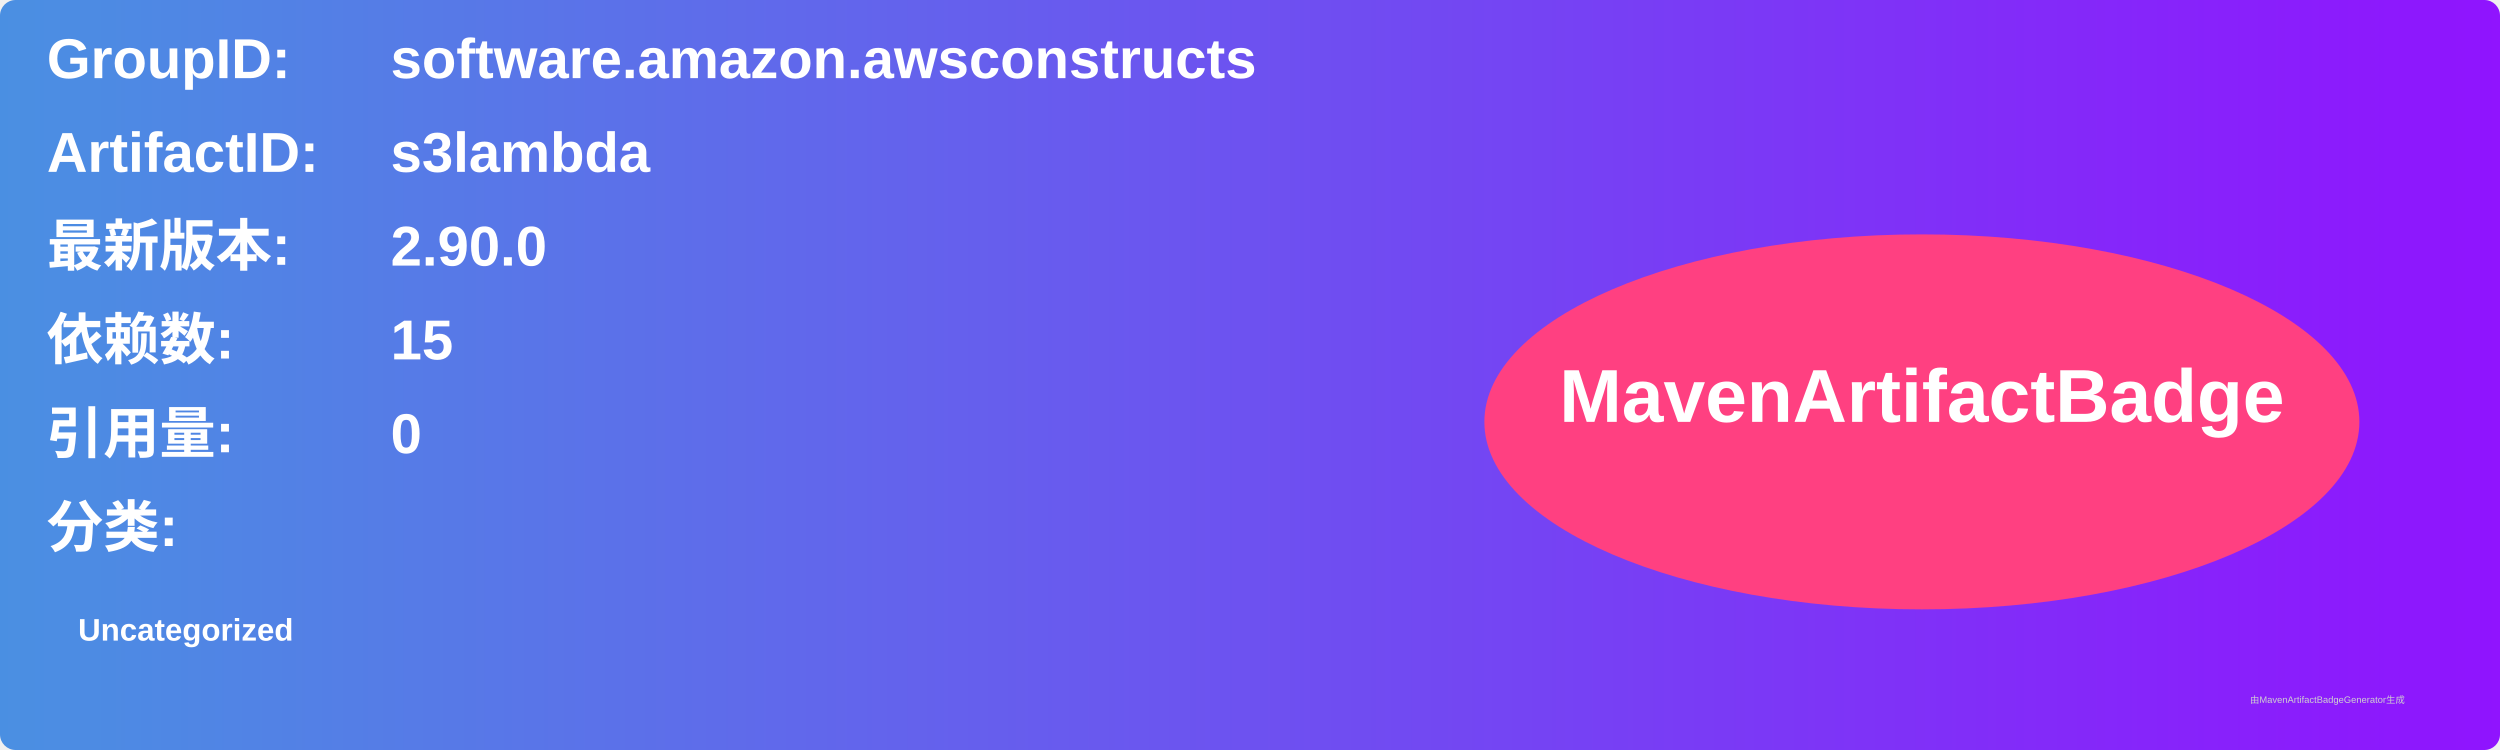
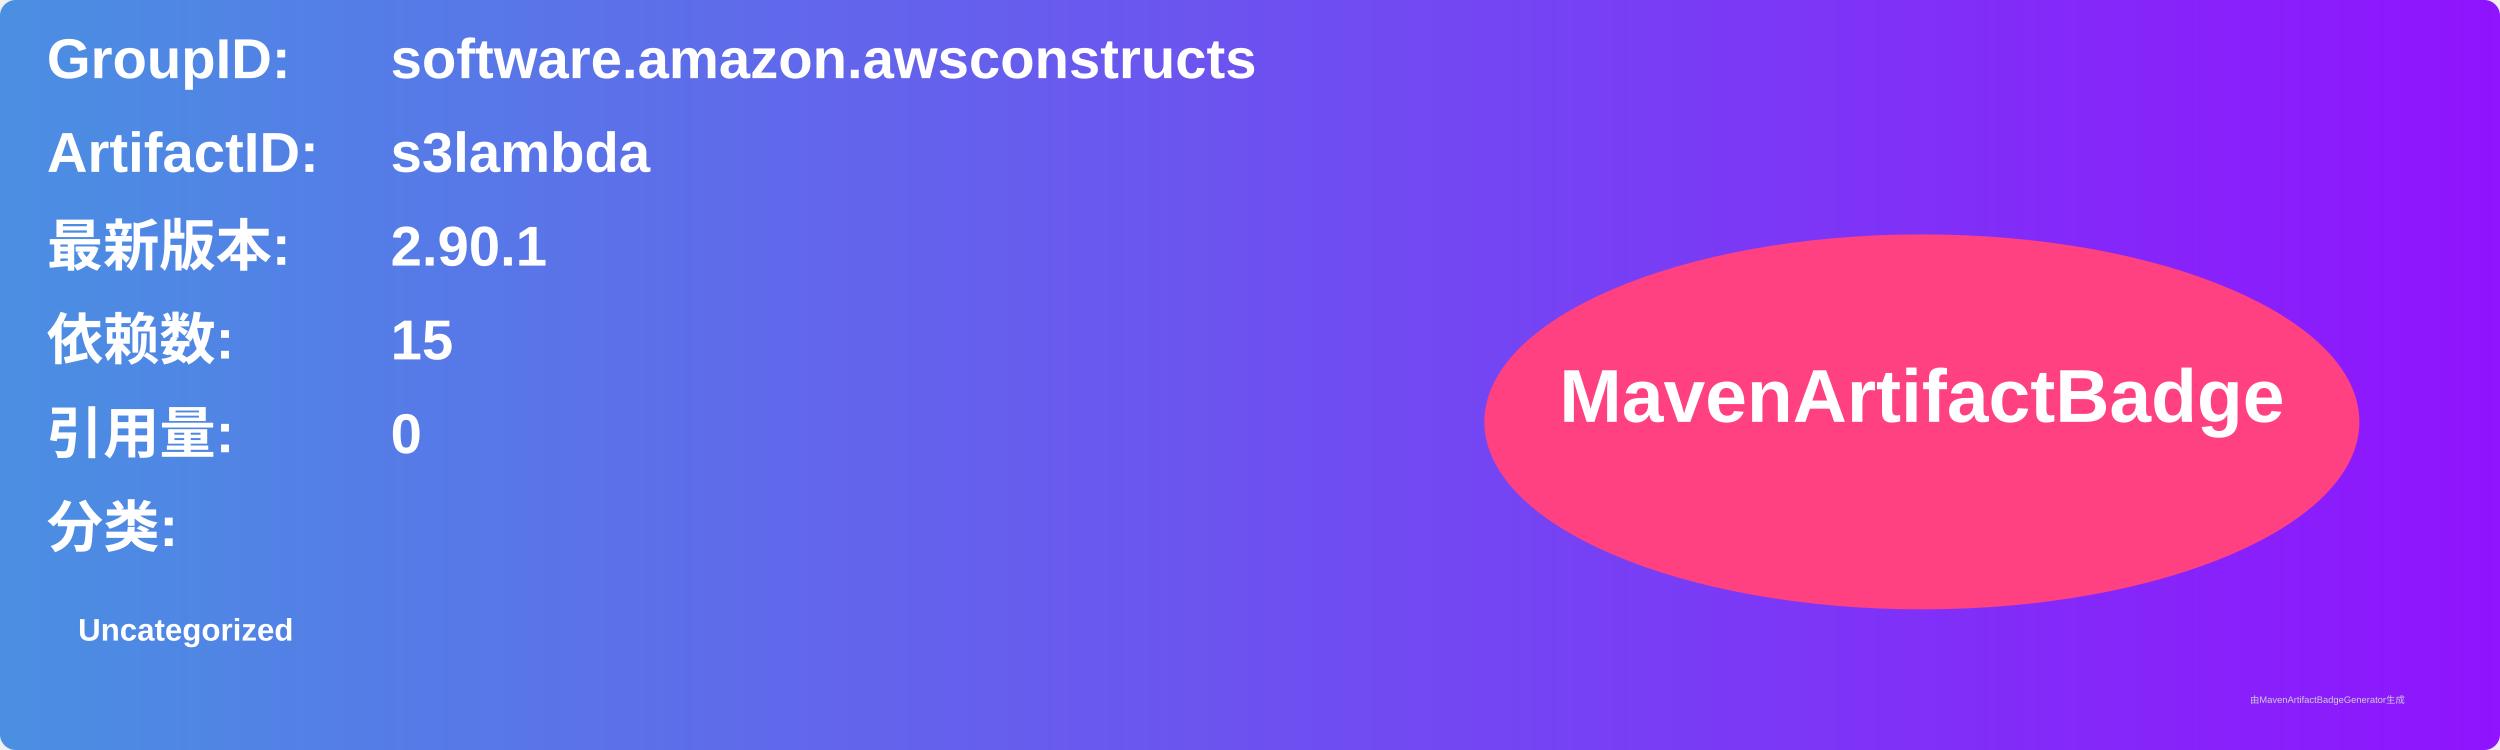
<svg xmlns="http://www.w3.org/2000/svg" width="800" height="240" viewBox="0 0 800 240">
  <linearGradient id="grad" x1="0%" y1="0%" x2="100%" y2="0%">
    <stop offset="0%" stop-color="#4a90e2" />
    <stop offset="100%" stop-color="#9013fe" />
  </linearGradient>
  <rect width="100%" height="100%" rx="5" ry="5" fill="url(#grad)" />
  <g transform="translate(15, 15)">
    <text x="0" y="10" font-family="Arial" font-size="18" fill="white" font-weight="bold" width="260">GroupID:</text>
    <text x="110" y="10" font-family="Arial" font-size="18" fill="white" font-weight="bold" width="460">software.amazon.awsconstructs</text>
    <text x="0" y="40" font-family="Arial" font-size="18" fill="white" font-weight="bold" width="260">ArtifactID:</text>
    <text x="110" y="40" font-family="Arial" font-size="18" fill="white" font-weight="bold" width="460">s3lambda</text>
    <text x="0" y="70" font-family="Arial" font-size="18" fill="white" font-weight="bold">最新版本:</text>
    <text x="110" y="70" font-family="Arial" font-size="18" fill="white" font-weight="bold">
-       <tspan font-weight="bold">2.90.0</tspan>
+       <tspan font-weight="bold">2.90.1</tspan>
    </text>
    <text x="0" y="100" font-family="Arial" font-size="18" fill="white" font-weight="bold">依赖数: </text>
    <text x="110" y="100" font-family="Arial" font-size="18" fill="white">
      <tspan font-weight="bold">15</tspan>
    </text>
    <text x="0" y="130" font-family="Arial" font-size="18" fill="white" font-weight="bold">引用量: </text>
    <text x="110" y="130" font-family="Arial" font-size="18" fill="white">
      <tspan font-weight="bold">0</tspan>
    </text>
    <text x="0" y="160" font-family="Arial" font-size="18" fill="white" font-weight="bold">分类:</text>
    <text x="10" y="190" font-family="Arial" font-size="10" fill="white">
      <tspan font-weight="bold">Uncategorized</tspan>
    </text>
    <ellipse cx="600" cy="120" rx="140" ry="60" fill="#ff4081" />
    <text x="600" y="120" text-anchor="middle" font-family="Arial" font-size="24" fill="white" font-weight="bold">MavenArtifactBadge</text>
  </g>
  <text x="720" y="225" font-family="Arial" font-size="3" fill="#d0d0d0">由MavenArtifactBadgeGenerator生成</text>
</svg>
